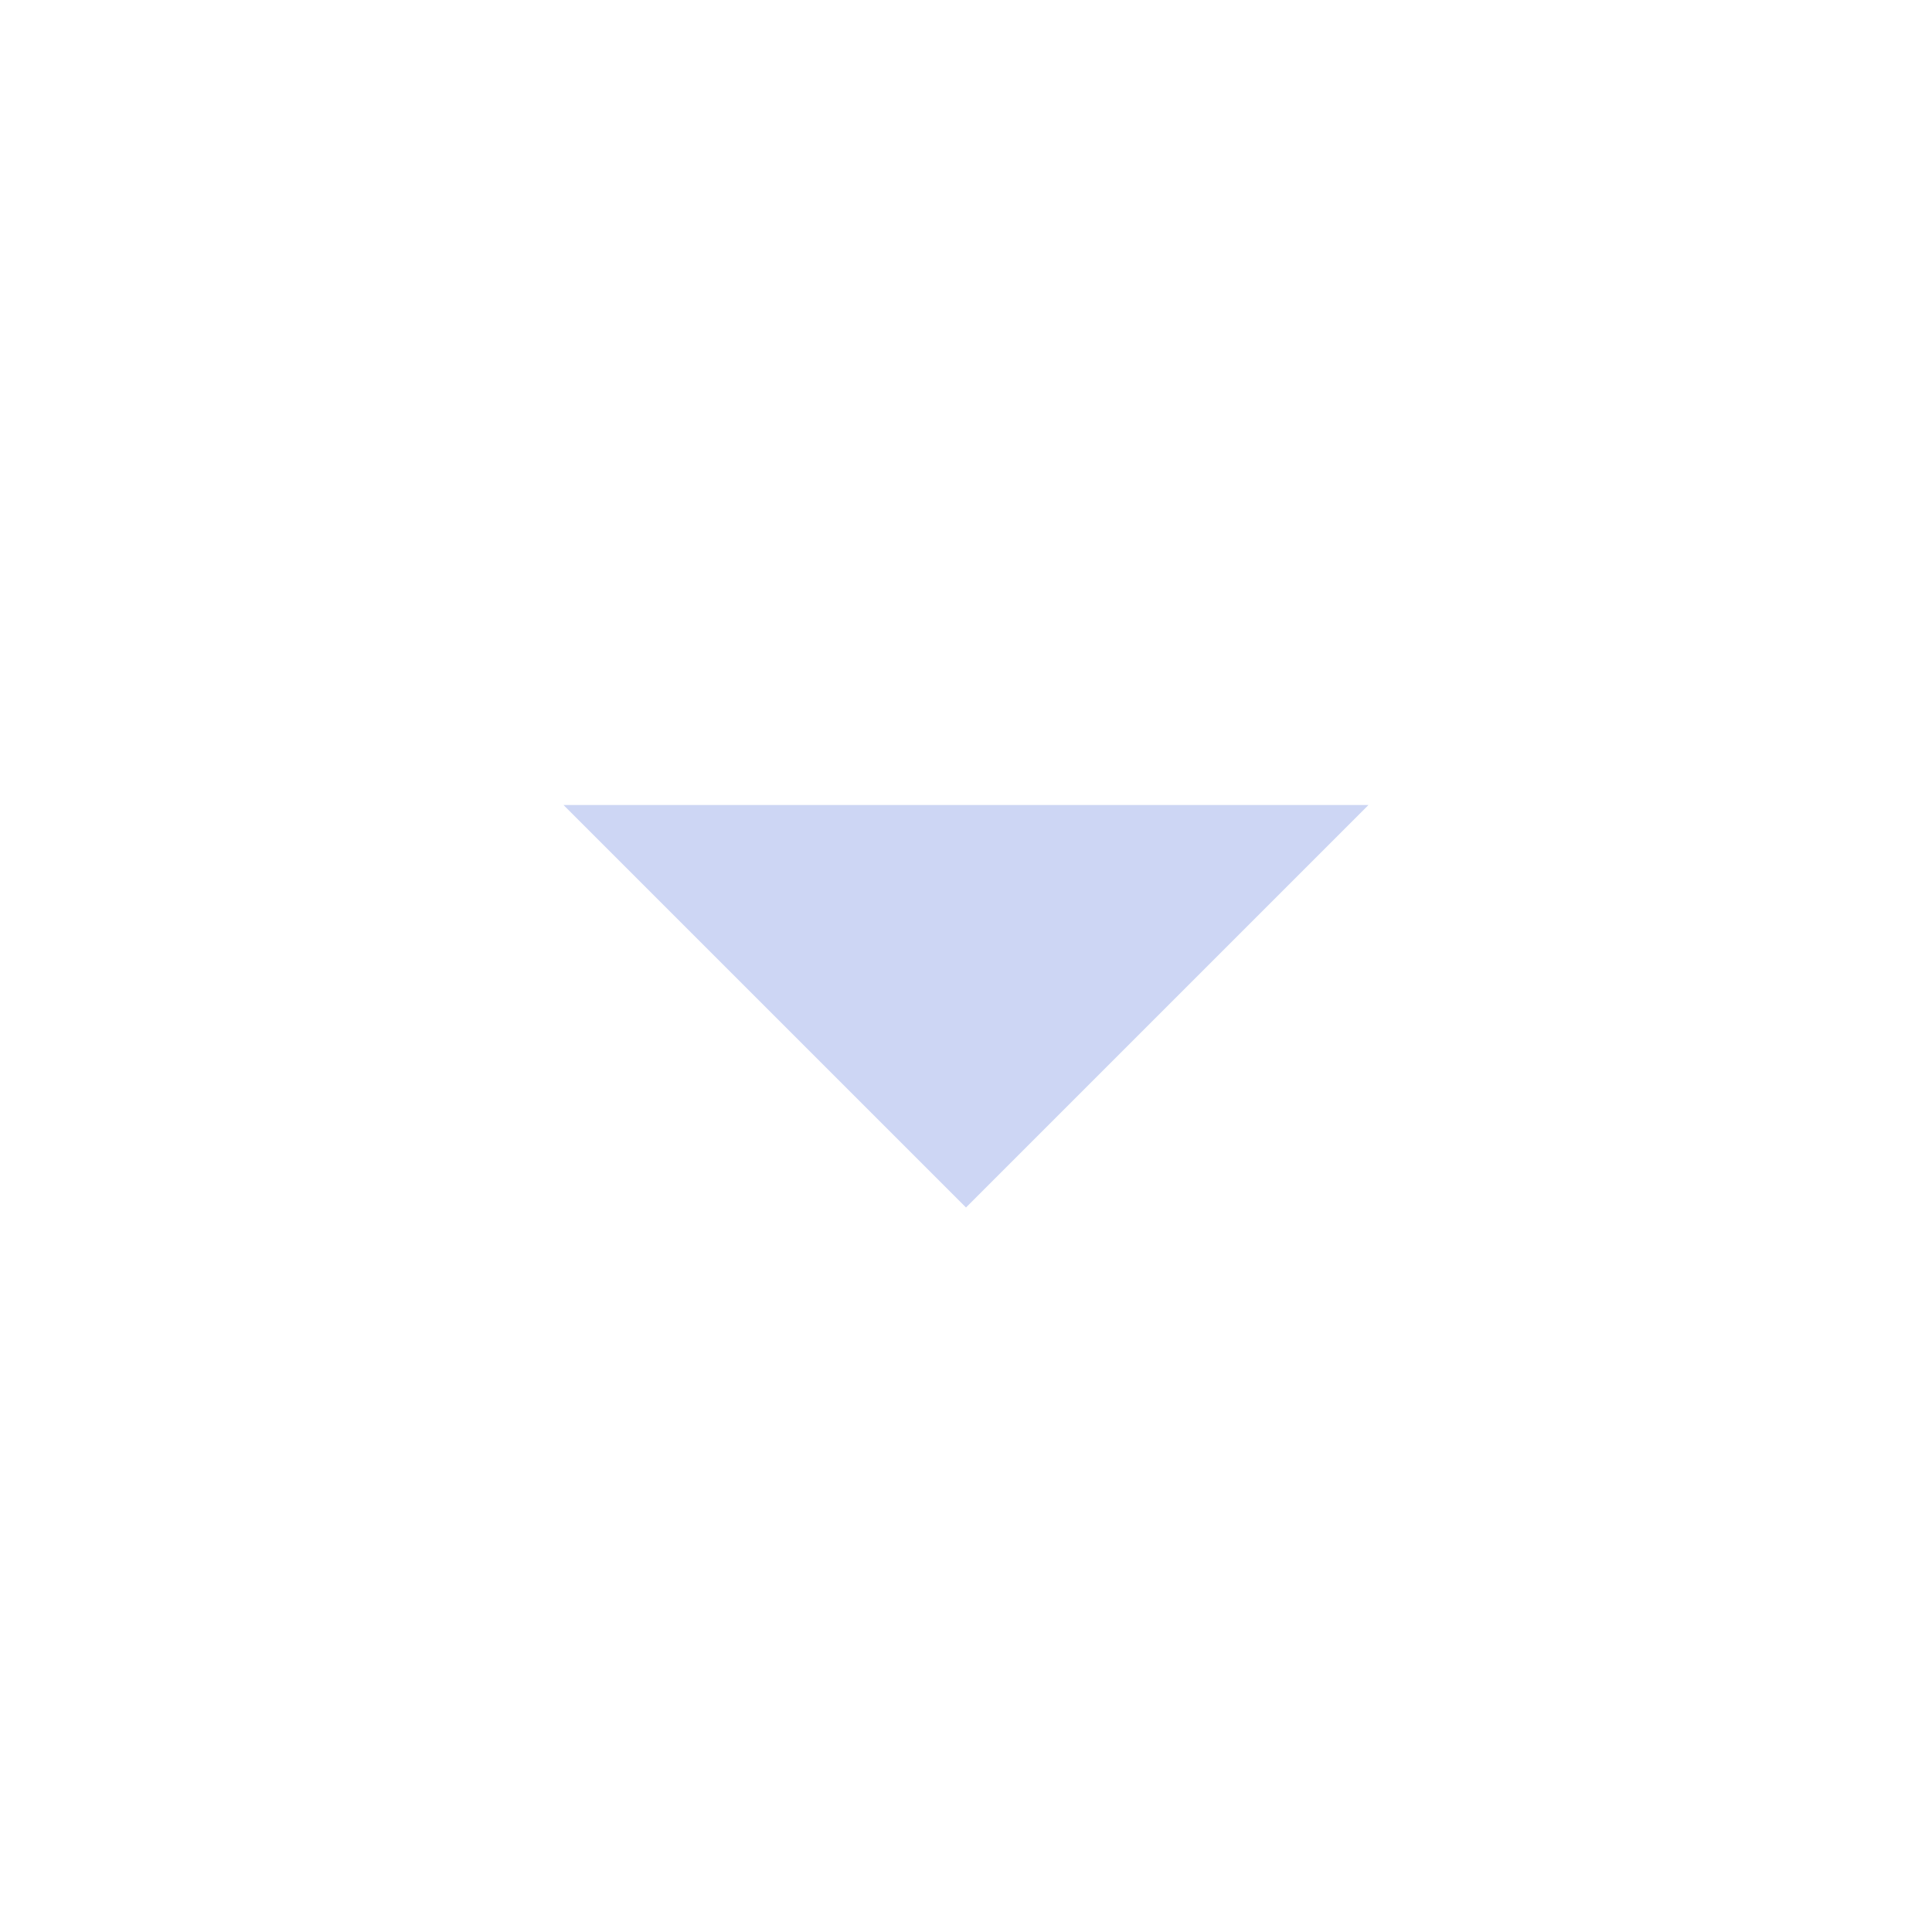
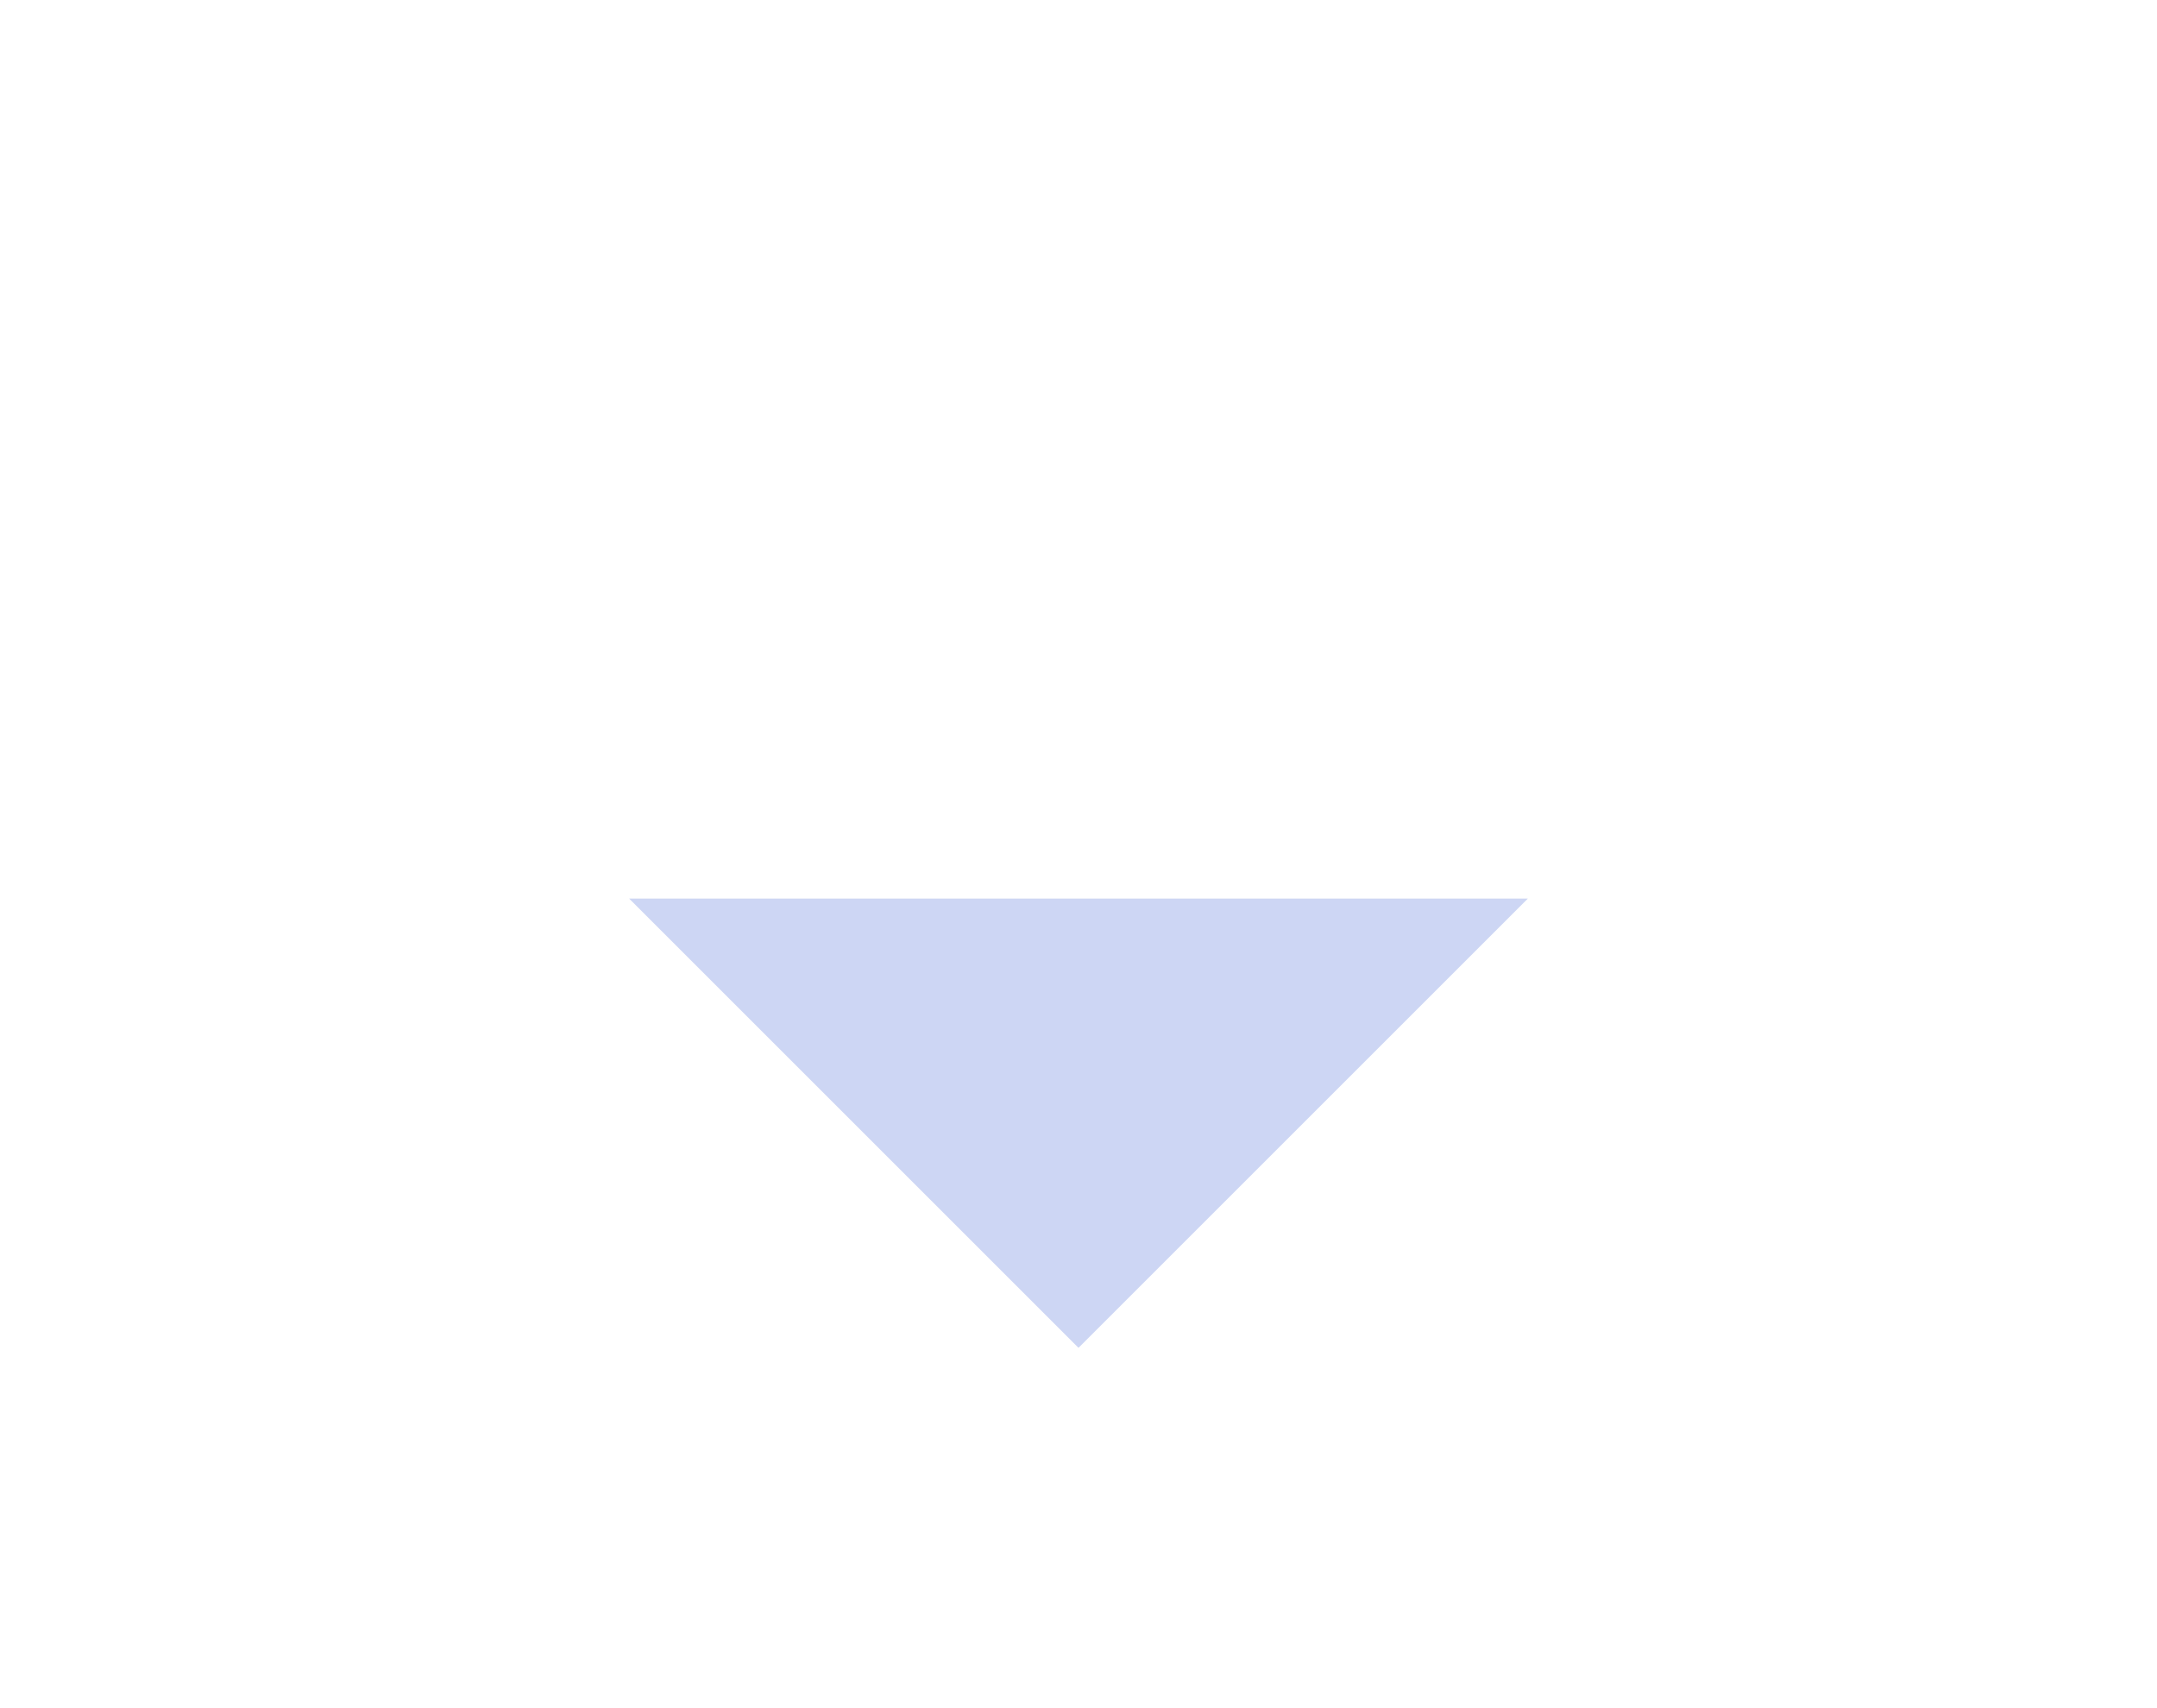
- <svg xmlns="http://www.w3.org/2000/svg" height="24" width="24" fill="#cdd6f4">
+ <svg xmlns="http://www.w3.org/2000/svg" height="19" width="24" fill="#cdd6f4">
  <path d="m12 15-5-5h10Z" />
</svg>
